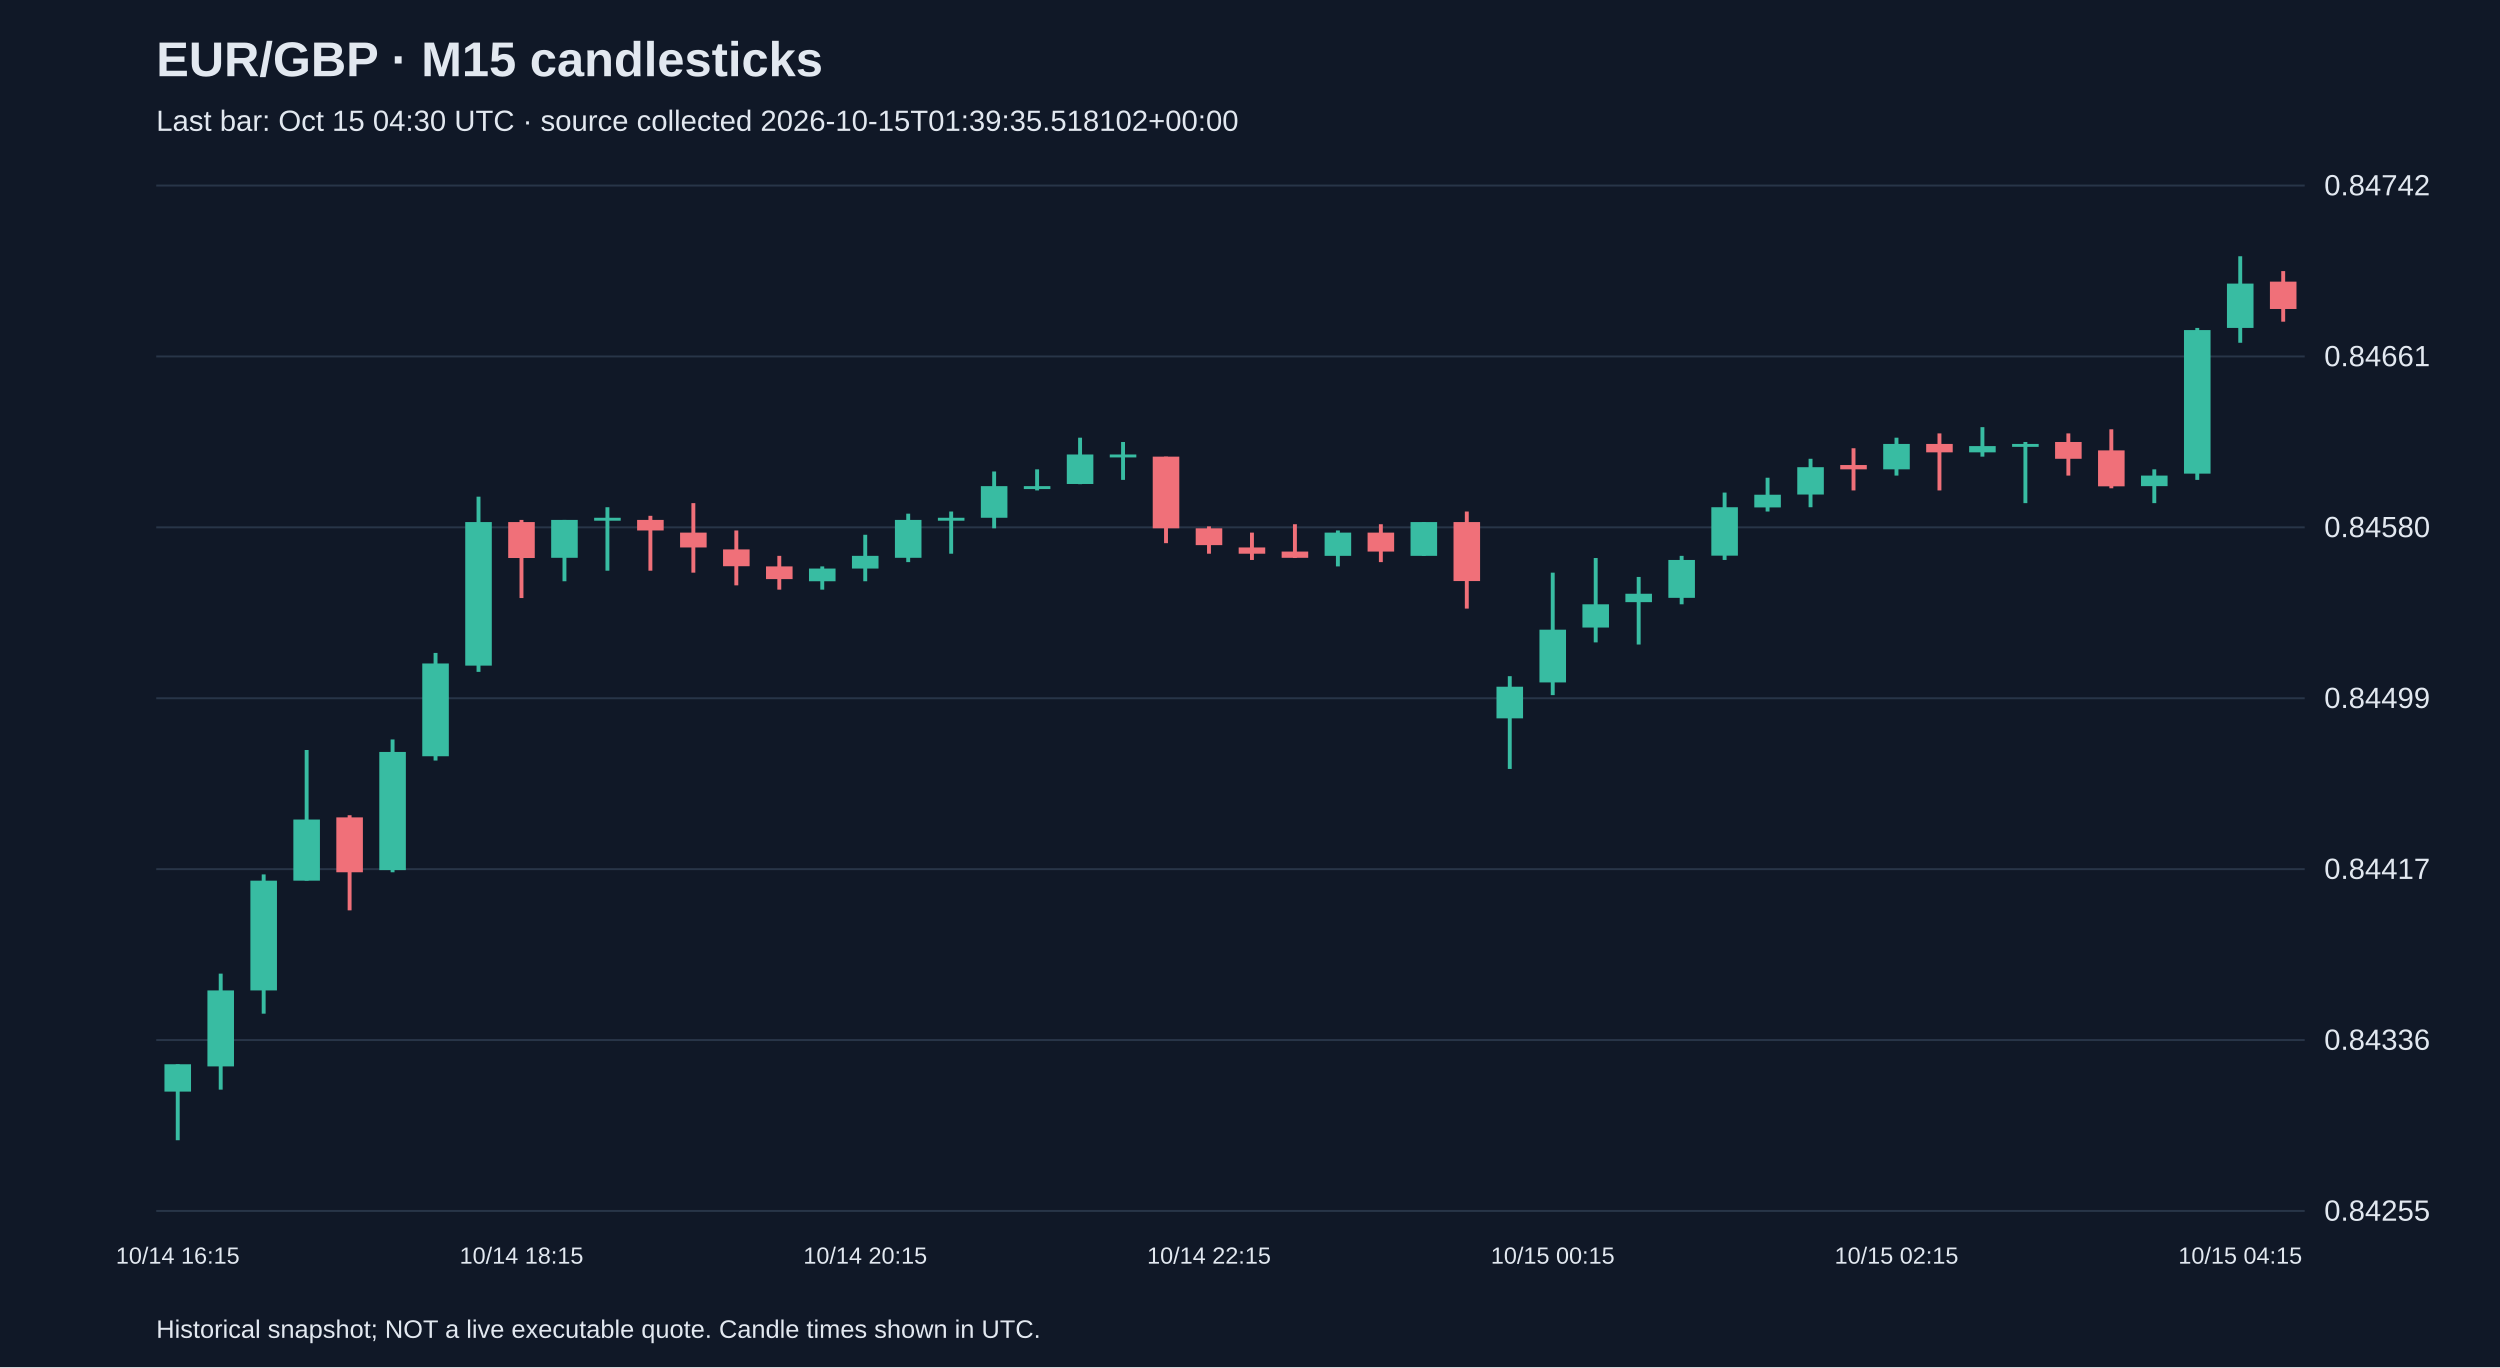
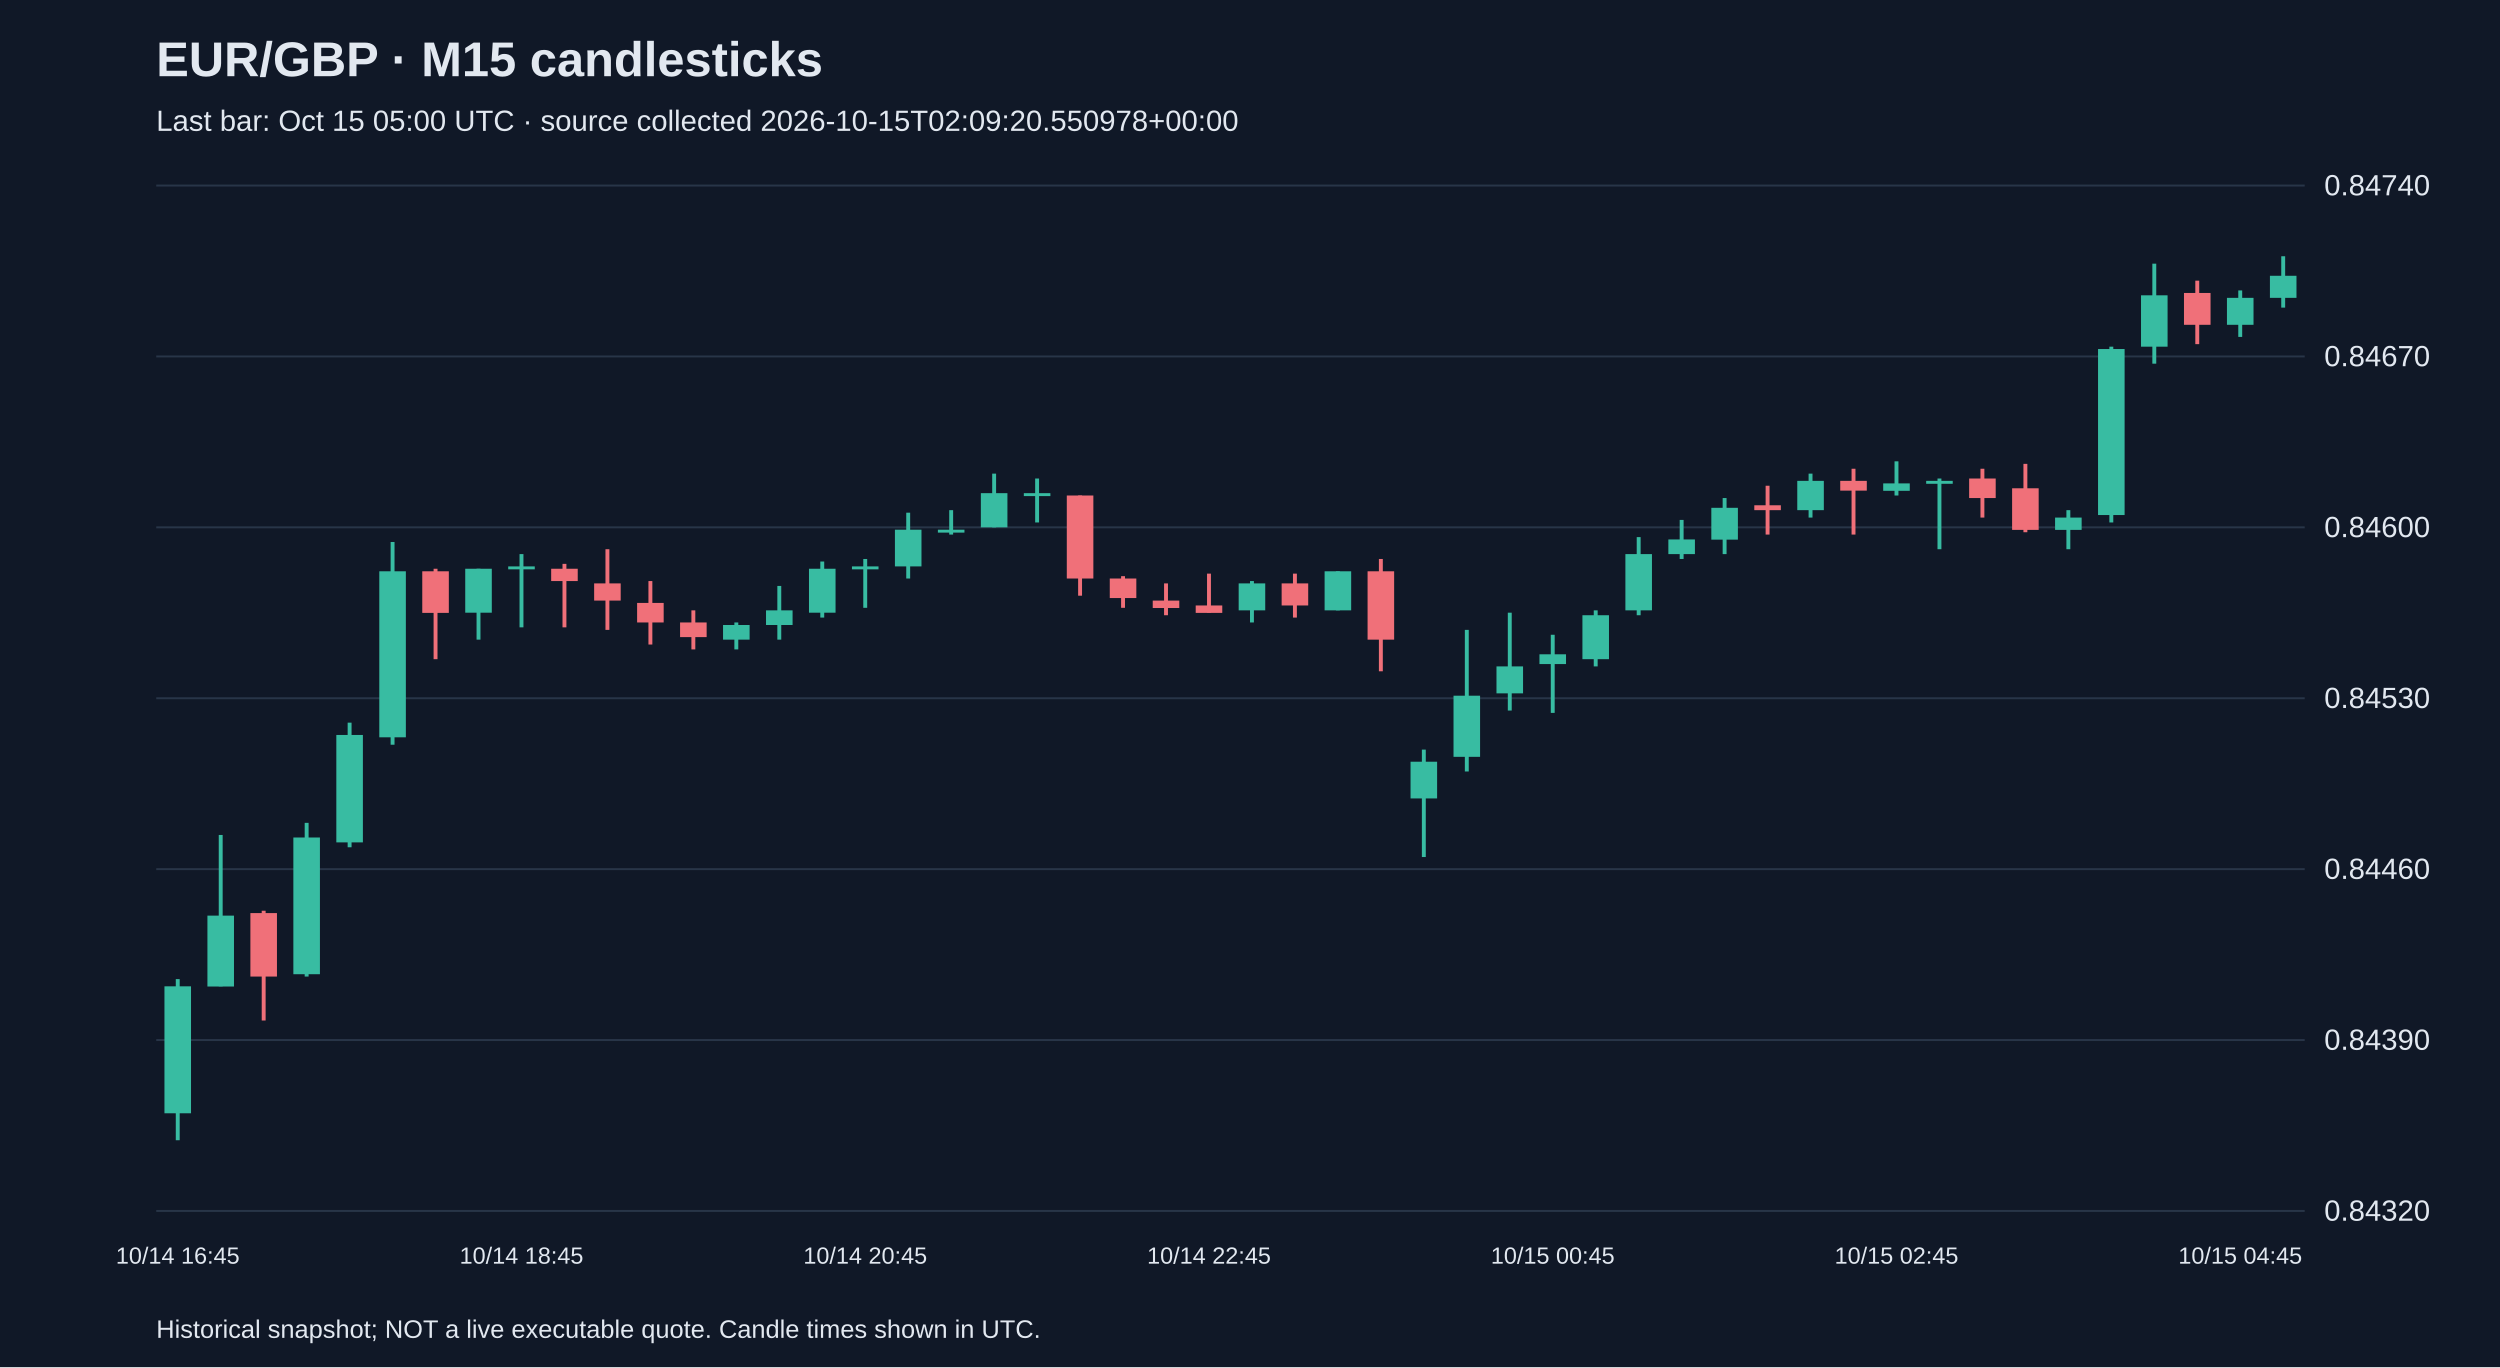
<svg xmlns="http://www.w3.org/2000/svg" viewBox="0 0 1280 700">
  <rect width="100%" height="100%" fill="#101827" />
  <style>text{font-family:Arial,sans-serif;fill:#e2e8f0}</style>
  <text x="80" y="39" font-size="25" font-weight="bold">EUR/GBP · M15 candlesticks</text>
-   <text x="80" y="67" font-size="15" fill="#a6b1c5">Last bar: Oct 15 04:30 UTC · source collected 2026-10-15T01:39:35.518102+00:00</text>
+   <text x="80" y="67" font-size="15" fill="#a6b1c5">Last bar: Oct 15 05:00 UTC · source collected 2026-10-15T02:09:20.550978+00:00</text>
  <line x1="80" y1="620.0" x2="1180" y2="620.0" stroke="#283548" />
-   <text x="1190" y="625.0" font-size="15">0.84255</text>
+   <text x="1190" y="625.0" font-size="15">0.84320</text>
  <line x1="80" y1="532.5" x2="1180" y2="532.5" stroke="#283548" />
-   <text x="1190" y="537.5" font-size="15">0.84336</text>
+   <text x="1190" y="537.5" font-size="15">0.84390</text>
  <line x1="80" y1="445.0" x2="1180" y2="445.0" stroke="#283548" />
-   <text x="1190" y="450.0" font-size="15">0.84417</text>
+   <text x="1190" y="450.0" font-size="15">0.84460</text>
  <line x1="80" y1="357.5" x2="1180" y2="357.5" stroke="#283548" />
-   <text x="1190" y="362.5" font-size="15">0.84499</text>
+   <text x="1190" y="362.5" font-size="15">0.84530</text>
  <line x1="80" y1="270.0" x2="1180" y2="270.0" stroke="#283548" />
-   <text x="1190" y="275.0" font-size="15">0.84580</text>
+   <text x="1190" y="275.0" font-size="15">0.84600</text>
  <line x1="80" y1="182.5" x2="1180" y2="182.5" stroke="#283548" />
-   <text x="1190" y="187.5" font-size="15">0.84661</text>
+   <text x="1190" y="187.5" font-size="15">0.84670</text>
  <line x1="80" y1="95.0" x2="1180" y2="95.0" stroke="#283548" />
-   <text x="1190" y="100.0" font-size="15">0.84742</text>
-   <line x1="91.0" y1="544.9" x2="91.0" y2="583.8" stroke="#38bca2" stroke-width="2" />
-   <rect x="84.2" y="544.9" width="13.6" height="14.0" fill="#38bca2" />
-   <text x="91.0" y="647" text-anchor="middle" font-size="12">10/14 16:15</text>
-   <line x1="113.0" y1="498.5" x2="113.0" y2="557.9" stroke="#38bca2" stroke-width="2" />
-   <rect x="106.2" y="507.1" width="13.6" height="38.9" fill="#38bca2" />
-   <line x1="135.0" y1="447.7" x2="135.0" y2="519.0" stroke="#38bca2" stroke-width="2" />
-   <rect x="128.2" y="450.9" width="13.6" height="56.2" fill="#38bca2" />
-   <line x1="157.0" y1="384.0" x2="157.0" y2="450.9" stroke="#38bca2" stroke-width="2" />
-   <rect x="150.2" y="419.6" width="13.6" height="31.3" fill="#38bca2" />
-   <line x1="179.0" y1="417.4" x2="179.0" y2="466.1" stroke="#f07079" stroke-width="2" />
-   <rect x="172.2" y="418.5" width="13.6" height="28.1" fill="#f07079" />
-   <line x1="201.0" y1="378.6" x2="201.0" y2="446.6" stroke="#38bca2" stroke-width="2" />
-   <rect x="194.2" y="385.0" width="13.6" height="60.5" fill="#38bca2" />
-   <line x1="223.0" y1="334.3" x2="223.0" y2="389.4" stroke="#38bca2" stroke-width="2" />
-   <rect x="216.2" y="339.7" width="13.6" height="47.5" fill="#38bca2" />
-   <line x1="245.0" y1="254.3" x2="245.0" y2="344.0" stroke="#38bca2" stroke-width="2" />
-   <rect x="238.2" y="267.3" width="13.6" height="73.5" fill="#38bca2" />
-   <line x1="267.0" y1="266.2" x2="267.0" y2="306.2" stroke="#f07079" stroke-width="2" />
-   <rect x="260.2" y="267.3" width="13.6" height="18.4" fill="#f07079" />
-   <text x="267.0" y="647" text-anchor="middle" font-size="12">10/14 18:15</text>
-   <line x1="289.0" y1="266.2" x2="289.0" y2="297.6" stroke="#38bca2" stroke-width="2" />
-   <rect x="282.2" y="266.2" width="13.6" height="19.4" fill="#38bca2" />
-   <line x1="311.0" y1="259.7" x2="311.0" y2="292.2" stroke="#38bca2" stroke-width="2" />
-   <rect x="304.2" y="265.1" width="13.6" height="1.5" fill="#38bca2" />
-   <line x1="333.0" y1="264.1" x2="333.0" y2="292.2" stroke="#f07079" stroke-width="2" />
-   <rect x="326.2" y="266.2" width="13.6" height="5.4" fill="#f07079" />
-   <line x1="355.0" y1="257.6" x2="355.0" y2="293.2" stroke="#f07079" stroke-width="2" />
-   <rect x="348.2" y="272.7" width="13.6" height="7.6" fill="#f07079" />
-   <line x1="377.0" y1="271.6" x2="377.0" y2="299.7" stroke="#f07079" stroke-width="2" />
-   <rect x="370.2" y="281.3" width="13.6" height="8.6" fill="#f07079" />
-   <line x1="399.0" y1="284.6" x2="399.0" y2="301.9" stroke="#f07079" stroke-width="2" />
-   <rect x="392.2" y="290.0" width="13.6" height="6.5" fill="#f07079" />
-   <line x1="421.0" y1="290.0" x2="421.0" y2="301.9" stroke="#38bca2" stroke-width="2" />
-   <rect x="414.2" y="291.1" width="13.6" height="6.5" fill="#38bca2" />
-   <line x1="443.0" y1="273.8" x2="443.0" y2="297.6" stroke="#38bca2" stroke-width="2" />
-   <rect x="436.2" y="284.6" width="13.6" height="6.5" fill="#38bca2" />
-   <text x="443.0" y="647" text-anchor="middle" font-size="12">10/14 20:15</text>
-   <line x1="465.0" y1="263.0" x2="465.0" y2="287.8" stroke="#38bca2" stroke-width="2" />
-   <rect x="458.2" y="266.2" width="13.6" height="19.4" fill="#38bca2" />
-   <line x1="487.0" y1="261.9" x2="487.0" y2="283.5" stroke="#38bca2" stroke-width="2" />
-   <rect x="480.2" y="265.1" width="13.6" height="1.5" fill="#38bca2" />
-   <line x1="509.0" y1="241.4" x2="509.0" y2="270.5" stroke="#38bca2" stroke-width="2" />
-   <rect x="502.2" y="248.9" width="13.6" height="16.2" fill="#38bca2" />
-   <line x1="531.0" y1="240.3" x2="531.0" y2="251.1" stroke="#38bca2" stroke-width="2" />
-   <rect x="524.2" y="248.9" width="13.6" height="1.5" fill="#38bca2" />
-   <line x1="553.0" y1="224.1" x2="553.0" y2="247.9" stroke="#38bca2" stroke-width="2" />
-   <rect x="546.2" y="232.7" width="13.6" height="15.1" fill="#38bca2" />
-   <line x1="575.0" y1="226.3" x2="575.0" y2="245.7" stroke="#38bca2" stroke-width="2" />
-   <rect x="568.2" y="232.7" width="13.6" height="1.5" fill="#38bca2" />
-   <line x1="597.0" y1="233.8" x2="597.0" y2="278.1" stroke="#f07079" stroke-width="2" />
-   <rect x="590.2" y="233.8" width="13.6" height="36.7" fill="#f07079" />
-   <line x1="619.0" y1="269.5" x2="619.0" y2="283.5" stroke="#f07079" stroke-width="2" />
-   <rect x="612.2" y="270.5" width="13.6" height="8.6" fill="#f07079" />
-   <text x="619.0" y="647" text-anchor="middle" font-size="12">10/14 22:15</text>
-   <line x1="641.0" y1="272.7" x2="641.0" y2="286.7" stroke="#f07079" stroke-width="2" />
-   <rect x="634.2" y="280.3" width="13.6" height="3.2" fill="#f07079" />
-   <line x1="663.0" y1="268.4" x2="663.0" y2="285.7" stroke="#f07079" stroke-width="2" />
-   <rect x="656.2" y="282.4" width="13.6" height="3.2" fill="#f07079" />
-   <line x1="685.0" y1="271.6" x2="685.0" y2="290.0" stroke="#38bca2" stroke-width="2" />
-   <rect x="678.2" y="272.7" width="13.6" height="11.9" fill="#38bca2" />
-   <line x1="707.0" y1="268.4" x2="707.0" y2="287.8" stroke="#f07079" stroke-width="2" />
-   <rect x="700.2" y="272.7" width="13.6" height="9.7" fill="#f07079" />
-   <line x1="729.0" y1="267.3" x2="729.0" y2="284.6" stroke="#38bca2" stroke-width="2" />
-   <rect x="722.2" y="267.3" width="13.6" height="17.3" fill="#38bca2" />
-   <line x1="751.0" y1="261.9" x2="751.0" y2="311.6" stroke="#f07079" stroke-width="2" />
-   <rect x="744.2" y="267.3" width="13.6" height="30.2" fill="#f07079" />
-   <line x1="773.0" y1="346.2" x2="773.0" y2="393.7" stroke="#38bca2" stroke-width="2" />
-   <rect x="766.2" y="351.6" width="13.6" height="16.2" fill="#38bca2" />
-   <line x1="795.0" y1="293.2" x2="795.0" y2="355.9" stroke="#38bca2" stroke-width="2" />
-   <rect x="788.2" y="322.4" width="13.6" height="27.0" fill="#38bca2" />
-   <text x="795.0" y="647" text-anchor="middle" font-size="12">10/15 00:15</text>
-   <line x1="817.0" y1="285.7" x2="817.0" y2="328.9" stroke="#38bca2" stroke-width="2" />
-   <rect x="810.2" y="309.4" width="13.6" height="11.9" fill="#38bca2" />
-   <line x1="839.0" y1="295.4" x2="839.0" y2="330.0" stroke="#38bca2" stroke-width="2" />
-   <rect x="832.2" y="304.0" width="13.6" height="4.3" fill="#38bca2" />
-   <line x1="861.0" y1="284.6" x2="861.0" y2="309.4" stroke="#38bca2" stroke-width="2" />
-   <rect x="854.2" y="286.7" width="13.6" height="19.4" fill="#38bca2" />
-   <line x1="883.0" y1="252.2" x2="883.0" y2="286.7" stroke="#38bca2" stroke-width="2" />
-   <rect x="876.2" y="259.7" width="13.6" height="24.8" fill="#38bca2" />
-   <line x1="905.0" y1="244.6" x2="905.0" y2="261.9" stroke="#38bca2" stroke-width="2" />
-   <rect x="898.2" y="253.3" width="13.6" height="6.5" fill="#38bca2" />
-   <line x1="927.0" y1="234.9" x2="927.0" y2="259.7" stroke="#38bca2" stroke-width="2" />
-   <rect x="920.2" y="239.2" width="13.6" height="14.0" fill="#38bca2" />
-   <line x1="949.0" y1="229.5" x2="949.0" y2="251.1" stroke="#f07079" stroke-width="2" />
-   <rect x="942.2" y="238.1" width="13.6" height="2.2" fill="#f07079" />
-   <line x1="971.0" y1="224.1" x2="971.0" y2="243.5" stroke="#38bca2" stroke-width="2" />
-   <rect x="964.2" y="227.3" width="13.6" height="13.0" fill="#38bca2" />
-   <text x="971.0" y="647" text-anchor="middle" font-size="12">10/15 02:15</text>
-   <line x1="993.0" y1="221.9" x2="993.0" y2="251.1" stroke="#f07079" stroke-width="2" />
-   <rect x="986.2" y="227.3" width="13.6" height="4.3" fill="#f07079" />
-   <line x1="1015.0" y1="218.7" x2="1015.0" y2="233.8" stroke="#38bca2" stroke-width="2" />
-   <rect x="1008.2" y="228.4" width="13.6" height="3.2" fill="#38bca2" />
-   <line x1="1037.0" y1="226.3" x2="1037.0" y2="257.6" stroke="#38bca2" stroke-width="2" />
-   <rect x="1030.2" y="227.3" width="13.6" height="1.5" fill="#38bca2" />
-   <line x1="1059.0" y1="221.9" x2="1059.0" y2="243.5" stroke="#f07079" stroke-width="2" />
-   <rect x="1052.2" y="226.3" width="13.6" height="8.6" fill="#f07079" />
-   <line x1="1081.0" y1="219.8" x2="1081.0" y2="250.0" stroke="#f07079" stroke-width="2" />
-   <rect x="1074.2" y="230.6" width="13.6" height="18.4" fill="#f07079" />
-   <line x1="1103.0" y1="240.3" x2="1103.0" y2="257.6" stroke="#38bca2" stroke-width="2" />
-   <rect x="1096.2" y="243.5" width="13.6" height="5.4" fill="#38bca2" />
-   <line x1="1125.0" y1="167.9" x2="1125.0" y2="245.7" stroke="#38bca2" stroke-width="2" />
-   <rect x="1118.2" y="169.0" width="13.6" height="73.5" fill="#38bca2" />
-   <line x1="1147.0" y1="131.2" x2="1147.0" y2="175.5" stroke="#38bca2" stroke-width="2" />
-   <rect x="1140.2" y="145.2" width="13.6" height="22.7" fill="#38bca2" />
-   <text x="1147.0" y="647" text-anchor="middle" font-size="12">10/15 04:15</text>
-   <line x1="1169.0" y1="138.8" x2="1169.0" y2="164.7" stroke="#f07079" stroke-width="2" />
-   <rect x="1162.2" y="144.2" width="13.6" height="14.0" fill="#f07079" />
+   <text x="1190" y="100.0" font-size="15">0.84740</text>
+   <line x1="91.0" y1="501.3" x2="91.0" y2="583.8" stroke="#38bca2" stroke-width="2" />
+   <rect x="84.2" y="505.0" width="13.6" height="65.0" fill="#38bca2" />
+   <text x="91.0" y="647" text-anchor="middle" font-size="12">10/14 16:45</text>
+   <line x1="113.0" y1="427.5" x2="113.0" y2="505.0" stroke="#38bca2" stroke-width="2" />
+   <rect x="106.2" y="468.8" width="13.6" height="36.3" fill="#38bca2" />
+   <line x1="135.0" y1="466.3" x2="135.0" y2="522.5" stroke="#f07079" stroke-width="2" />
+   <rect x="128.2" y="467.5" width="13.6" height="32.5" fill="#f07079" />
+   <line x1="157.0" y1="421.3" x2="157.0" y2="500.0" stroke="#38bca2" stroke-width="2" />
+   <rect x="150.2" y="428.8" width="13.6" height="70.0" fill="#38bca2" />
+   <line x1="179.0" y1="370.0" x2="179.0" y2="433.8" stroke="#38bca2" stroke-width="2" />
+   <rect x="172.2" y="376.3" width="13.6" height="55.0" fill="#38bca2" />
+   <line x1="201.0" y1="277.5" x2="201.0" y2="381.3" stroke="#38bca2" stroke-width="2" />
+   <rect x="194.2" y="292.5" width="13.6" height="85.0" fill="#38bca2" />
+   <line x1="223.0" y1="291.2" x2="223.0" y2="337.5" stroke="#f07079" stroke-width="2" />
+   <rect x="216.2" y="292.5" width="13.6" height="21.3" fill="#f07079" />
+   <line x1="245.0" y1="291.2" x2="245.0" y2="327.5" stroke="#38bca2" stroke-width="2" />
+   <rect x="238.2" y="291.2" width="13.6" height="22.5" fill="#38bca2" />
+   <line x1="267.0" y1="283.7" x2="267.0" y2="321.2" stroke="#38bca2" stroke-width="2" />
+   <rect x="260.2" y="290.0" width="13.6" height="1.5" fill="#38bca2" />
+   <text x="267.0" y="647" text-anchor="middle" font-size="12">10/14 18:45</text>
+   <line x1="289.0" y1="288.7" x2="289.0" y2="321.2" stroke="#f07079" stroke-width="2" />
+   <rect x="282.2" y="291.2" width="13.6" height="6.3" fill="#f07079" />
+   <line x1="311.0" y1="281.2" x2="311.0" y2="322.5" stroke="#f07079" stroke-width="2" />
+   <rect x="304.2" y="298.7" width="13.6" height="8.8" fill="#f07079" />
+   <line x1="333.0" y1="297.5" x2="333.0" y2="330.0" stroke="#f07079" stroke-width="2" />
+   <rect x="326.2" y="308.7" width="13.6" height="10.0" fill="#f07079" />
+   <line x1="355.0" y1="312.5" x2="355.0" y2="332.5" stroke="#f07079" stroke-width="2" />
+   <rect x="348.2" y="318.7" width="13.6" height="7.5" fill="#f07079" />
+   <line x1="377.0" y1="318.7" x2="377.0" y2="332.5" stroke="#38bca2" stroke-width="2" />
+   <rect x="370.2" y="320.0" width="13.6" height="7.5" fill="#38bca2" />
+   <line x1="399.0" y1="300.0" x2="399.0" y2="327.5" stroke="#38bca2" stroke-width="2" />
+   <rect x="392.2" y="312.5" width="13.6" height="7.5" fill="#38bca2" />
+   <line x1="421.0" y1="287.5" x2="421.0" y2="316.2" stroke="#38bca2" stroke-width="2" />
+   <rect x="414.2" y="291.2" width="13.6" height="22.5" fill="#38bca2" />
+   <line x1="443.0" y1="286.2" x2="443.0" y2="311.2" stroke="#38bca2" stroke-width="2" />
+   <rect x="436.2" y="290.0" width="13.6" height="1.5" fill="#38bca2" />
+   <text x="443.0" y="647" text-anchor="middle" font-size="12">10/14 20:45</text>
+   <line x1="465.0" y1="262.5" x2="465.0" y2="296.2" stroke="#38bca2" stroke-width="2" />
+   <rect x="458.2" y="271.2" width="13.6" height="18.8" fill="#38bca2" />
+   <line x1="487.0" y1="261.2" x2="487.0" y2="273.7" stroke="#38bca2" stroke-width="2" />
+   <rect x="480.2" y="271.2" width="13.6" height="1.5" fill="#38bca2" />
+   <line x1="509.0" y1="242.5" x2="509.0" y2="270.0" stroke="#38bca2" stroke-width="2" />
+   <rect x="502.2" y="252.5" width="13.6" height="17.5" fill="#38bca2" />
+   <line x1="531.0" y1="245.0" x2="531.0" y2="267.5" stroke="#38bca2" stroke-width="2" />
+   <rect x="524.2" y="252.5" width="13.6" height="1.5" fill="#38bca2" />
+   <line x1="553.0" y1="253.7" x2="553.0" y2="305.0" stroke="#f07079" stroke-width="2" />
+   <rect x="546.2" y="253.7" width="13.6" height="42.5" fill="#f07079" />
+   <line x1="575.0" y1="295.0" x2="575.0" y2="311.2" stroke="#f07079" stroke-width="2" />
+   <rect x="568.2" y="296.2" width="13.6" height="10.0" fill="#f07079" />
+   <line x1="597.0" y1="298.7" x2="597.0" y2="315.0" stroke="#f07079" stroke-width="2" />
+   <rect x="590.2" y="307.5" width="13.6" height="3.8" fill="#f07079" />
+   <line x1="619.0" y1="293.7" x2="619.0" y2="313.7" stroke="#f07079" stroke-width="2" />
+   <rect x="612.2" y="310.0" width="13.6" height="3.8" fill="#f07079" />
+   <text x="619.0" y="647" text-anchor="middle" font-size="12">10/14 22:45</text>
+   <line x1="641.0" y1="297.5" x2="641.0" y2="318.7" stroke="#38bca2" stroke-width="2" />
+   <rect x="634.2" y="298.7" width="13.6" height="13.8" fill="#38bca2" />
+   <line x1="663.0" y1="293.7" x2="663.0" y2="316.2" stroke="#f07079" stroke-width="2" />
+   <rect x="656.2" y="298.7" width="13.6" height="11.3" fill="#f07079" />
+   <line x1="685.0" y1="292.5" x2="685.0" y2="312.5" stroke="#38bca2" stroke-width="2" />
+   <rect x="678.2" y="292.5" width="13.6" height="20.0" fill="#38bca2" />
+   <line x1="707.0" y1="286.2" x2="707.0" y2="343.7" stroke="#f07079" stroke-width="2" />
+   <rect x="700.2" y="292.5" width="13.6" height="35.0" fill="#f07079" />
+   <line x1="729.0" y1="383.8" x2="729.0" y2="438.8" stroke="#38bca2" stroke-width="2" />
+   <rect x="722.2" y="390.0" width="13.6" height="18.8" fill="#38bca2" />
+   <line x1="751.0" y1="322.5" x2="751.0" y2="395.0" stroke="#38bca2" stroke-width="2" />
+   <rect x="744.2" y="356.2" width="13.6" height="31.3" fill="#38bca2" />
+   <line x1="773.0" y1="313.7" x2="773.0" y2="363.8" stroke="#38bca2" stroke-width="2" />
+   <rect x="766.2" y="341.2" width="13.6" height="13.8" fill="#38bca2" />
+   <line x1="795.0" y1="325.0" x2="795.0" y2="365.0" stroke="#38bca2" stroke-width="2" />
+   <rect x="788.2" y="335.0" width="13.6" height="5.0" fill="#38bca2" />
+   <text x="795.0" y="647" text-anchor="middle" font-size="12">10/15 00:45</text>
+   <line x1="817.0" y1="312.5" x2="817.0" y2="341.2" stroke="#38bca2" stroke-width="2" />
+   <rect x="810.2" y="315.0" width="13.6" height="22.5" fill="#38bca2" />
+   <line x1="839.0" y1="275.0" x2="839.0" y2="315.0" stroke="#38bca2" stroke-width="2" />
+   <rect x="832.2" y="283.7" width="13.6" height="28.8" fill="#38bca2" />
+   <line x1="861.0" y1="266.2" x2="861.0" y2="286.2" stroke="#38bca2" stroke-width="2" />
+   <rect x="854.2" y="276.2" width="13.6" height="7.5" fill="#38bca2" />
+   <line x1="883.0" y1="255.0" x2="883.0" y2="283.7" stroke="#38bca2" stroke-width="2" />
+   <rect x="876.2" y="260.0" width="13.6" height="16.3" fill="#38bca2" />
+   <line x1="905.0" y1="248.7" x2="905.0" y2="273.7" stroke="#f07079" stroke-width="2" />
+   <rect x="898.2" y="258.7" width="13.6" height="2.5" fill="#f07079" />
+   <line x1="927.0" y1="242.5" x2="927.0" y2="265.0" stroke="#38bca2" stroke-width="2" />
+   <rect x="920.2" y="246.2" width="13.6" height="15.0" fill="#38bca2" />
+   <line x1="949.0" y1="240.0" x2="949.0" y2="273.7" stroke="#f07079" stroke-width="2" />
+   <rect x="942.2" y="246.2" width="13.6" height="5.0" fill="#f07079" />
+   <line x1="971.0" y1="236.2" x2="971.0" y2="253.7" stroke="#38bca2" stroke-width="2" />
+   <rect x="964.2" y="247.5" width="13.6" height="3.8" fill="#38bca2" />
+   <text x="971.0" y="647" text-anchor="middle" font-size="12">10/15 02:45</text>
+   <line x1="993.0" y1="245.0" x2="993.0" y2="281.2" stroke="#38bca2" stroke-width="2" />
+   <rect x="986.2" y="246.2" width="13.6" height="1.5" fill="#38bca2" />
+   <line x1="1015.0" y1="240.0" x2="1015.0" y2="265.0" stroke="#f07079" stroke-width="2" />
+   <rect x="1008.2" y="245.0" width="13.6" height="10.0" fill="#f07079" />
+   <line x1="1037.0" y1="237.5" x2="1037.0" y2="272.5" stroke="#f07079" stroke-width="2" />
+   <rect x="1030.2" y="250.0" width="13.6" height="21.3" fill="#f07079" />
+   <line x1="1059.0" y1="261.2" x2="1059.0" y2="281.2" stroke="#38bca2" stroke-width="2" />
+   <rect x="1052.2" y="265.0" width="13.6" height="6.3" fill="#38bca2" />
+   <line x1="1081.0" y1="177.5" x2="1081.0" y2="267.5" stroke="#38bca2" stroke-width="2" />
+   <rect x="1074.2" y="178.7" width="13.6" height="85.0" fill="#38bca2" />
+   <line x1="1103.0" y1="135.0" x2="1103.0" y2="186.2" stroke="#38bca2" stroke-width="2" />
+   <rect x="1096.2" y="151.2" width="13.6" height="26.3" fill="#38bca2" />
+   <line x1="1125.0" y1="143.7" x2="1125.0" y2="176.2" stroke="#f07079" stroke-width="2" />
+   <rect x="1118.2" y="150.0" width="13.6" height="16.3" fill="#f07079" />
+   <line x1="1147.0" y1="148.7" x2="1147.0" y2="172.5" stroke="#38bca2" stroke-width="2" />
+   <rect x="1140.2" y="152.5" width="13.6" height="13.8" fill="#38bca2" />
+   <text x="1147.0" y="647" text-anchor="middle" font-size="12">10/15 04:45</text>
+   <line x1="1169.0" y1="131.2" x2="1169.0" y2="157.5" stroke="#38bca2" stroke-width="2" />
+   <rect x="1162.2" y="141.2" width="13.6" height="11.3" fill="#38bca2" />
  <text x="80" y="685" font-size="13">Historical snapshot; NOT a live executable quote. Candle times shown in UTC.</text>
</svg>
